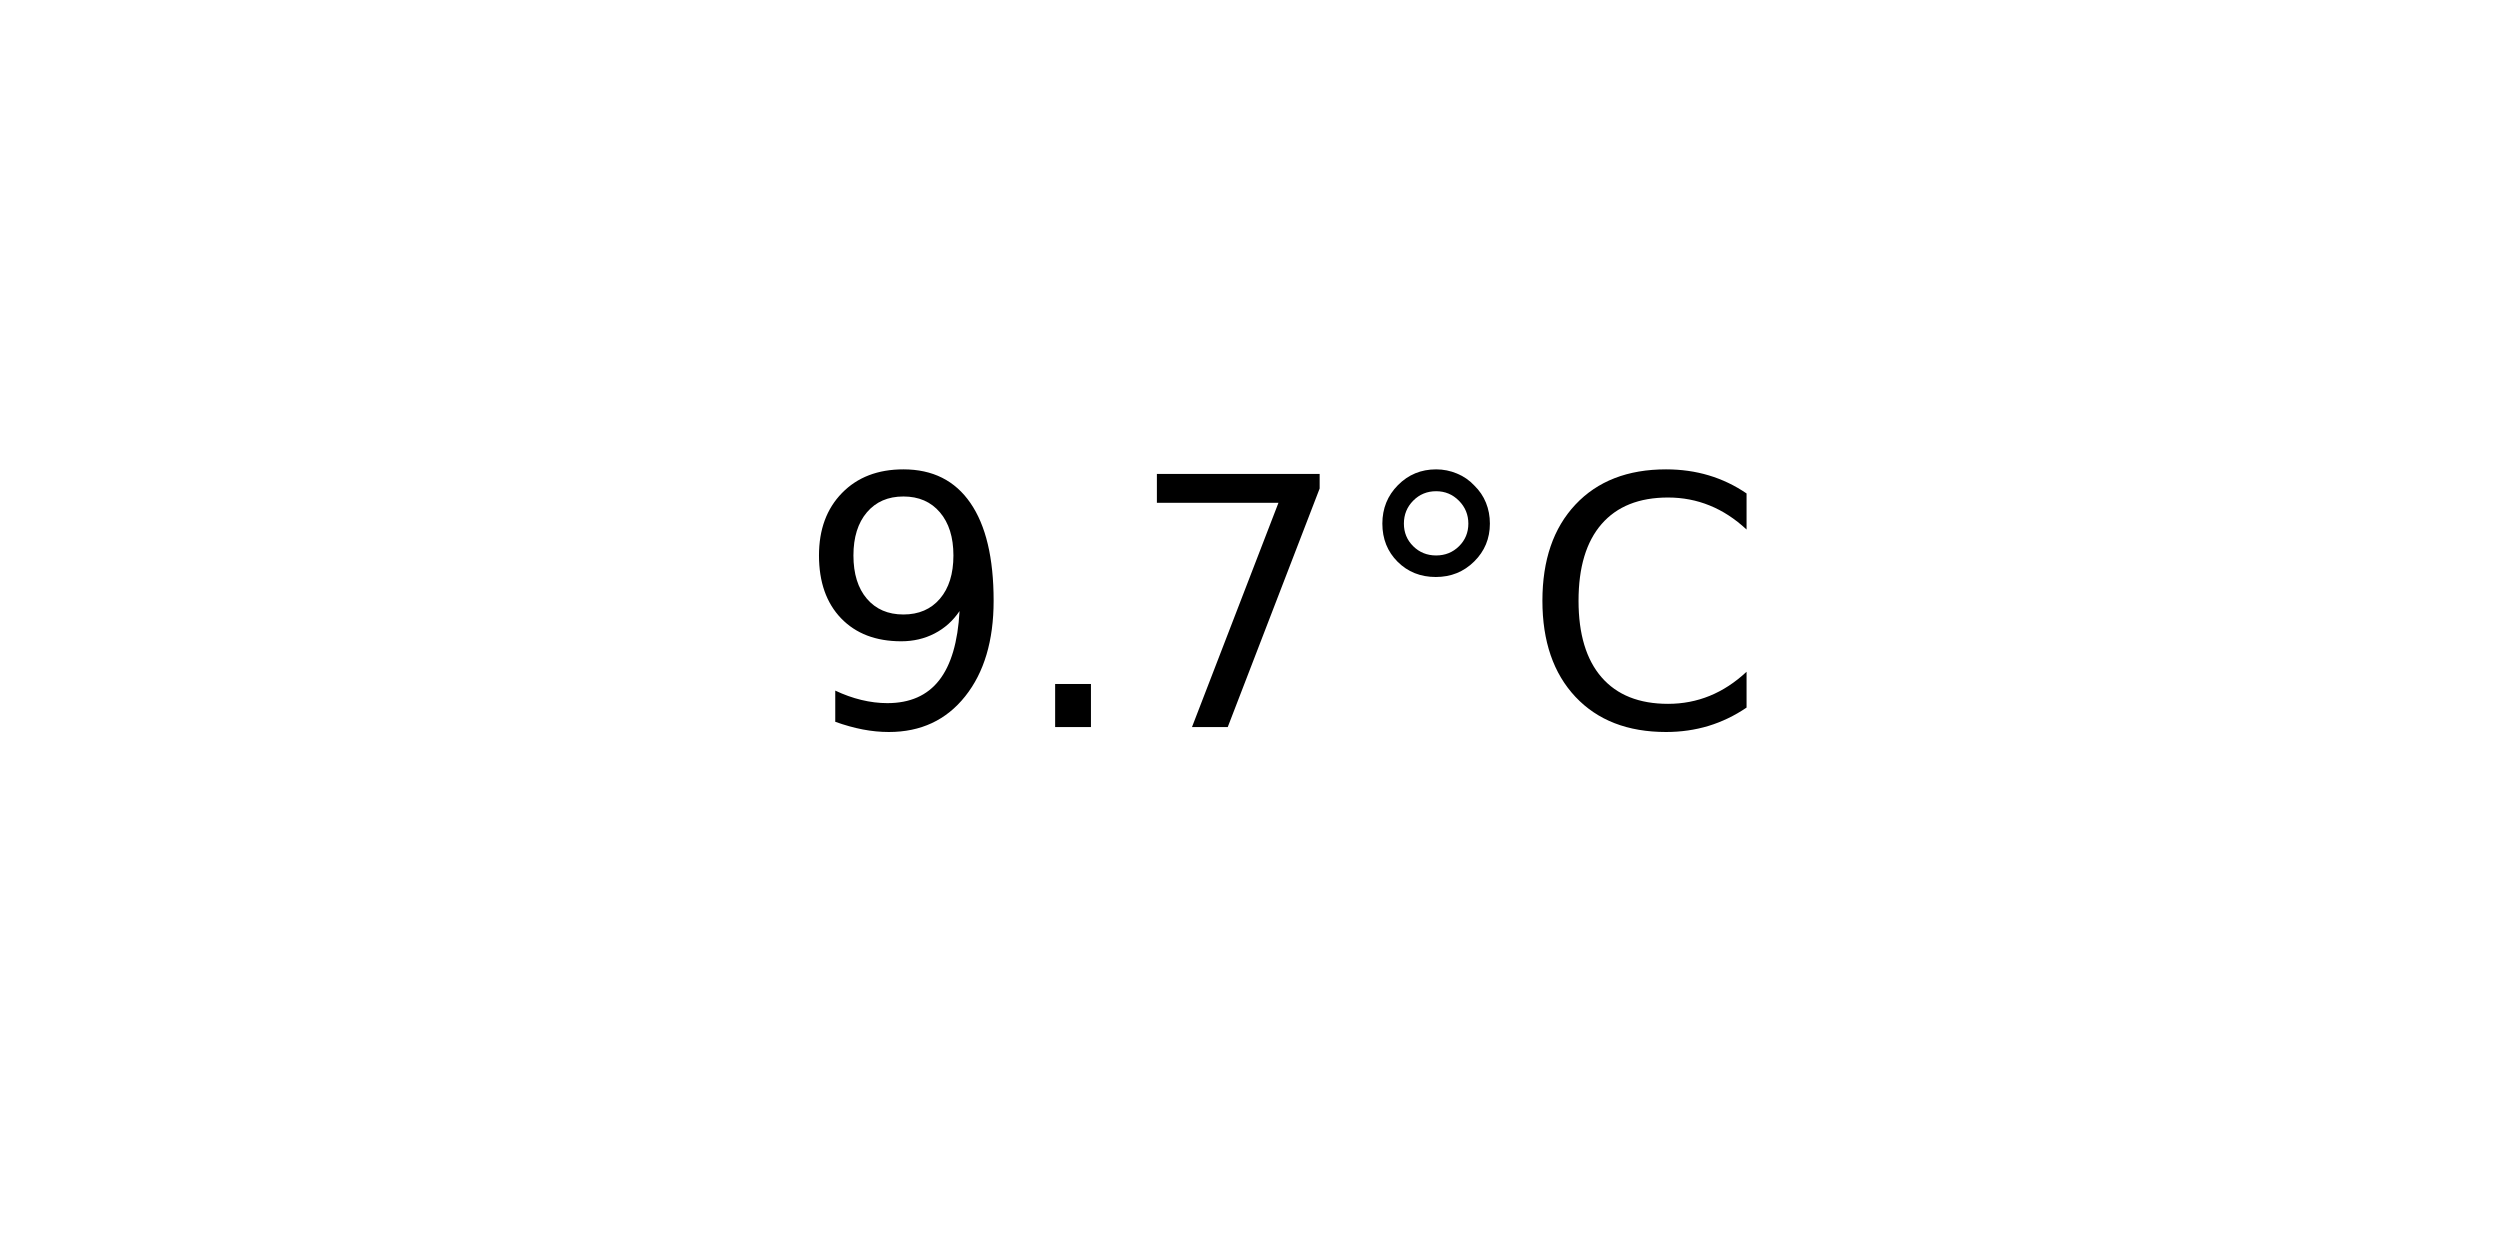
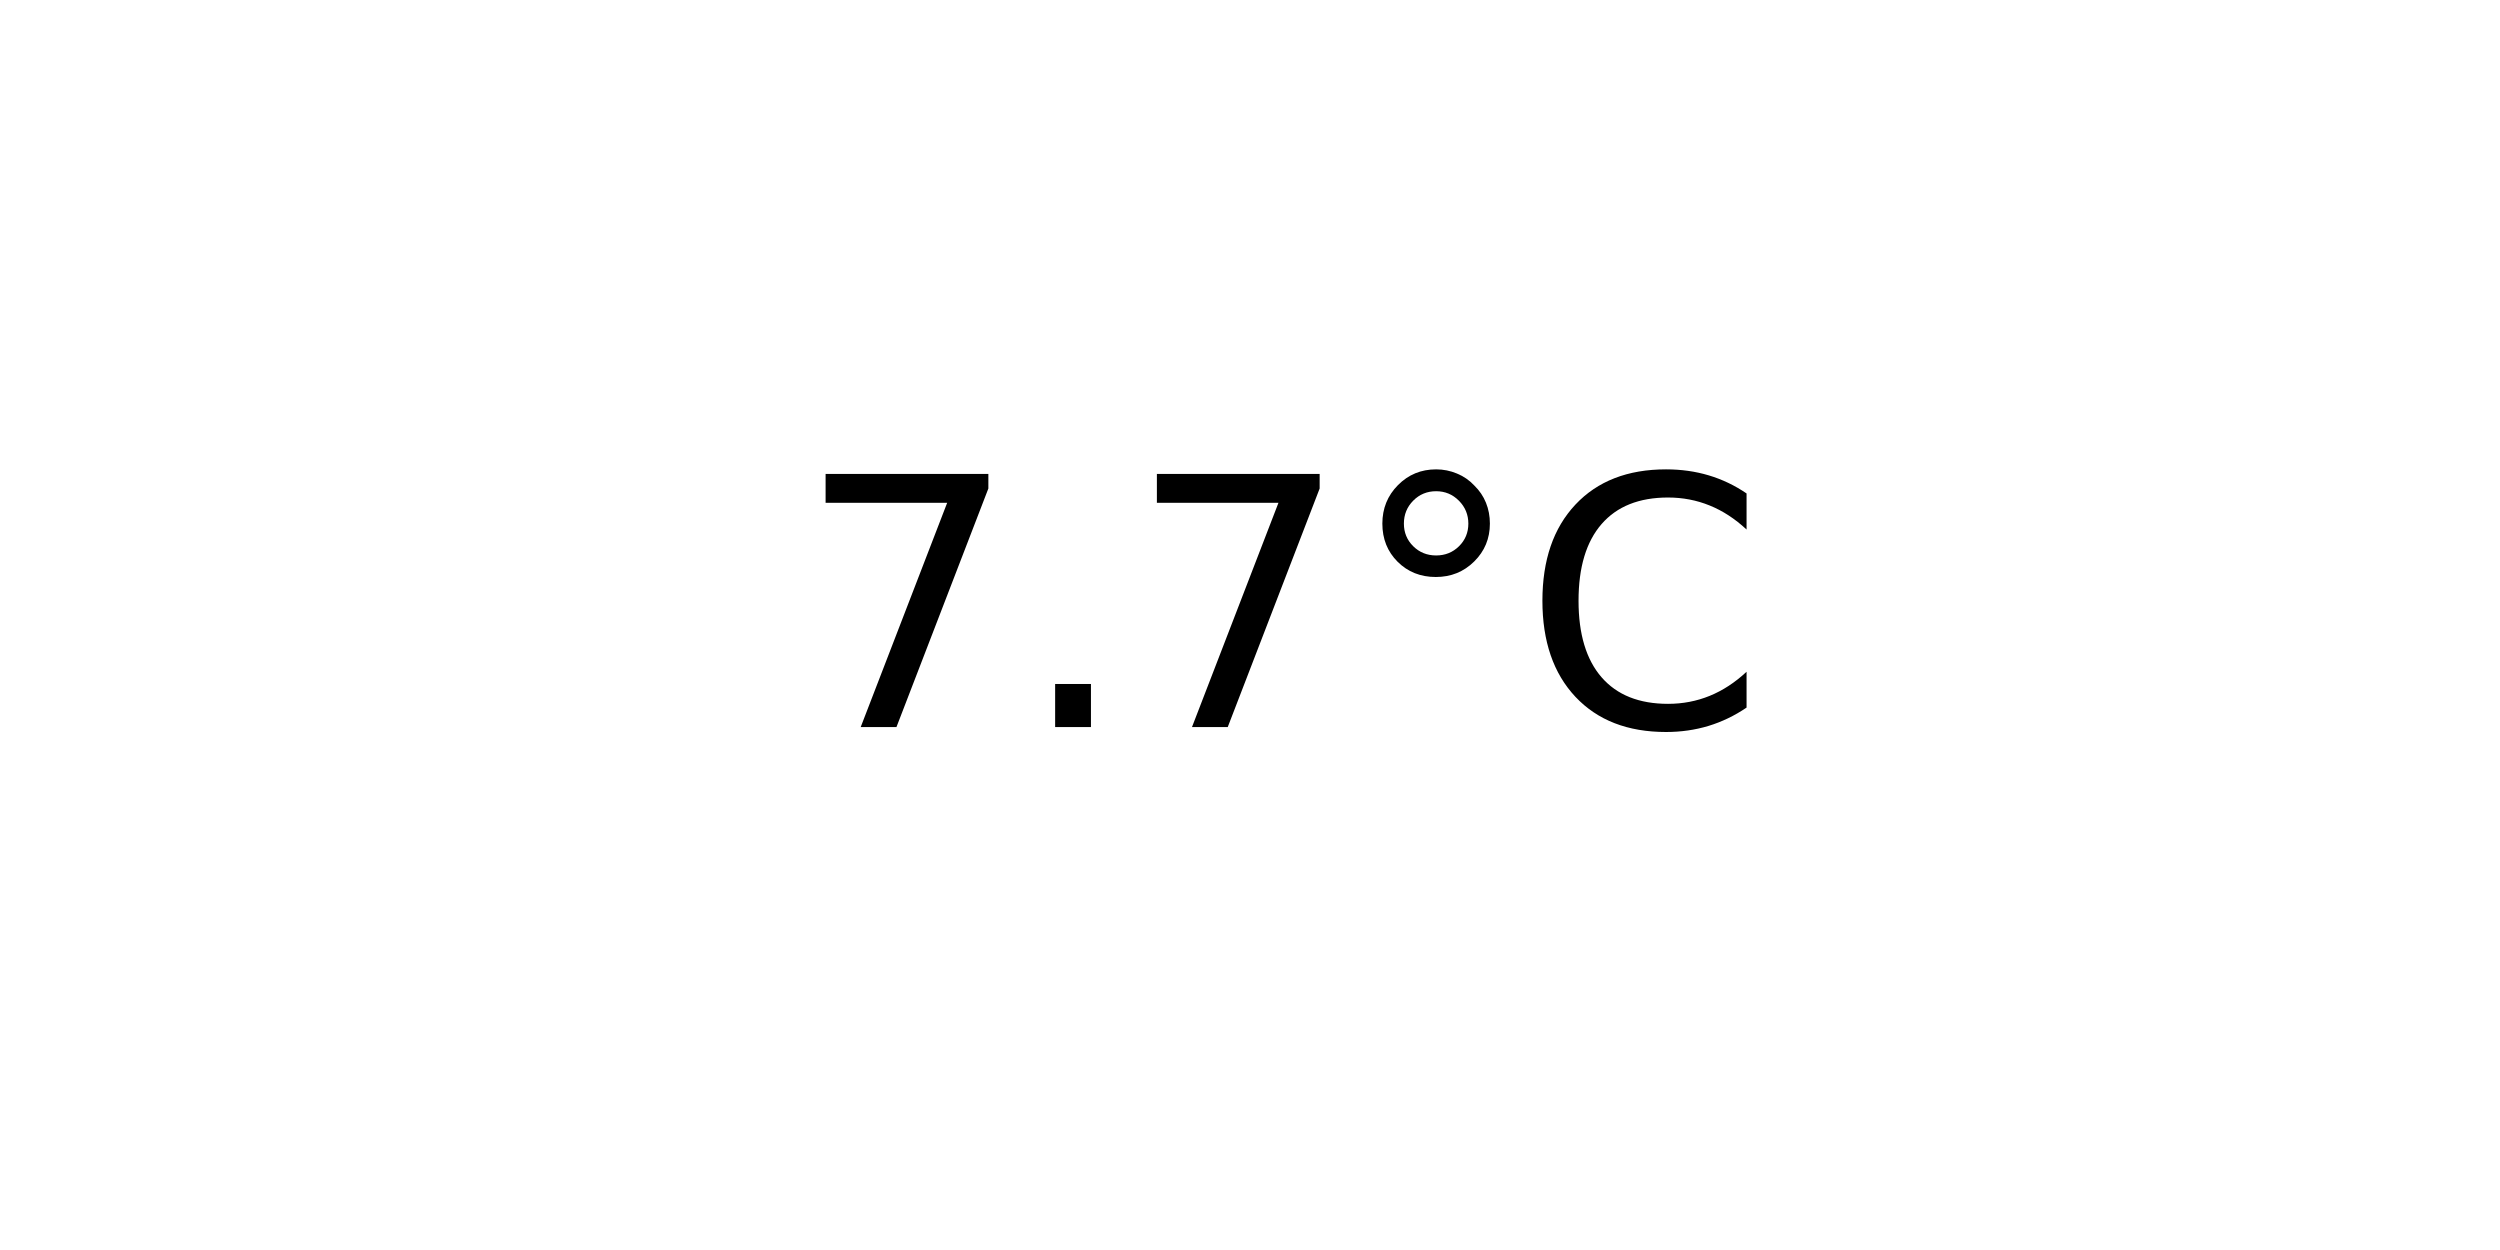
<svg xmlns="http://www.w3.org/2000/svg" xmlns:xlink="http://www.w3.org/1999/xlink" width="72pt" height="36pt" viewBox="0 0 72 36" version="1.1">
  <defs>
    <style type="text/css">*{stroke-linejoin: round; stroke-linecap: butt}</style>
  </defs>
  <g id="figure_1">
    <g id="axes_1">
      <g id="text_1">
        <g transform="translate(22.95703 20.93937) scale(0.1 -0.1)">
          <defs>
-             <path id="DejaVuSans-39" d="M 703 97  L 703 672  Q 941 559 1184 500  Q 1428 441 1663 441  Q 2288 441 2617 861  Q 2947 1281 2994 2138  Q 2813 1869 2534 1725  Q 2256 1581 1919 1581  Q 1219 1581 811 2004  Q 403 2428 403 3163  Q 403 3881 828 4315  Q 1253 4750 1959 4750  Q 2769 4750 3195 4129  Q 3622 3509 3622 2328  Q 3622 1225 3098 567  Q 2575 -91 1691 -91  Q 1453 -91 1209 -44  Q 966 3 703 97  z M 1959 2075  Q 2384 2075 2632 2365  Q 2881 2656 2881 3163  Q 2881 3666 2632 3958  Q 2384 4250 1959 4250  Q 1534 4250 1286 3958  Q 1038 3666 1038 3163  Q 1038 2656 1286 2365  Q 1534 2075 1959 2075  z " transform="scale(0.015625)" />
+             <path id="DejaVuSans-37" d="M 525 4666  L 3525 4666  L 3525 4397  L 1831 0  L 1172 0  L 2766 4134  L 525 4134  L 525 4666  z " transform="scale(0.015625)" />
            <path id="DejaVuSans-2e" d="M 684 794  L 1344 794  L 1344 0  L 684 0  L 684 794  z " transform="scale(0.015625)" />
-             <path id="DejaVuSans-37" d="M 525 4666  L 3525 4666  L 3525 4397  L 1831 0  L 1172 0  L 2766 4134  L 525 4134  L 525 4666  z " transform="scale(0.015625)" />
            <path id="DejaVuSans-b0" d="M 1600 4347  Q 1350 4347 1178 4173  Q 1006 4000 1006 3750  Q 1006 3503 1178 3333  Q 1350 3163 1600 3163  Q 1850 3163 2022 3333  Q 2194 3503 2194 3750  Q 2194 3997 2020 4172  Q 1847 4347 1600 4347  z M 1600 4750  Q 1800 4750 1984 4673  Q 2169 4597 2303 4453  Q 2447 4313 2519 4134  Q 2591 3956 2591 3750  Q 2591 3338 2302 3052  Q 2013 2766 1594 2766  Q 1172 2766 890 3047  Q 609 3328 609 3750  Q 609 4169 896 4459  Q 1184 4750 1600 4750  z " transform="scale(0.015625)" />
            <path id="DejaVuSans-43" d="M 4122 4306  L 4122 3641  Q 3803 3938 3442 4084  Q 3081 4231 2675 4231  Q 1875 4231 1450 3742  Q 1025 3253 1025 2328  Q 1025 1406 1450 917  Q 1875 428 2675 428  Q 3081 428 3442 575  Q 3803 722 4122 1019  L 4122 359  Q 3791 134 3420 21  Q 3050 -91 2638 -91  Q 1578 -91 968 557  Q 359 1206 359 2328  Q 359 3453 968 4101  Q 1578 4750 2638 4750  Q 3056 4750 3426 4639  Q 3797 4528 4122 4306  z " transform="scale(0.015625)" />
          </defs>
-           <use xlink:href="#DejaVuSans-39" />
+           <use xlink:href="#DejaVuSans-37" />
          <use xlink:href="#DejaVuSans-2e" x="63.623" />
          <use xlink:href="#DejaVuSans-37" x="95.41" />
          <use xlink:href="#DejaVuSans-b0" x="159.033" />
          <use xlink:href="#DejaVuSans-43" x="209.033" />
        </g>
      </g>
    </g>
  </g>
</svg>
